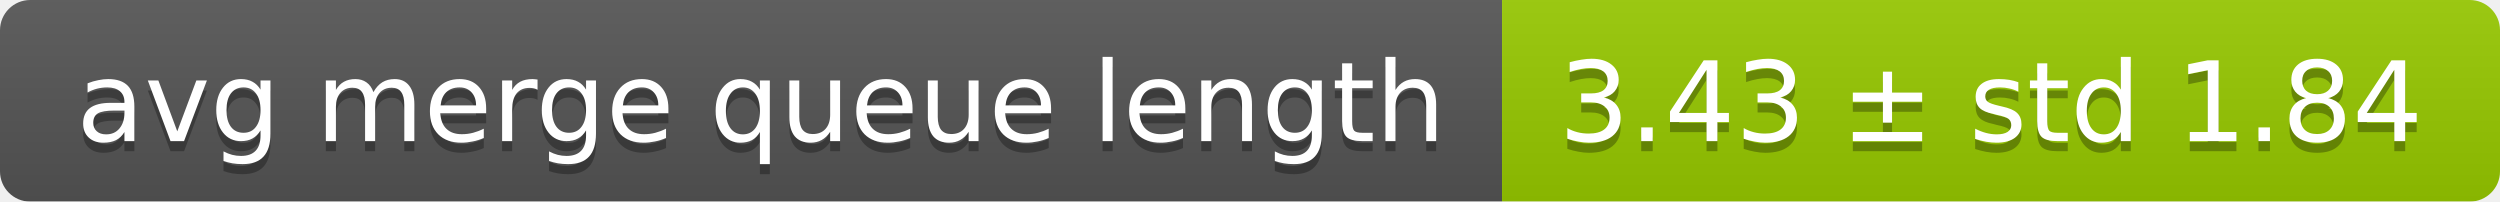
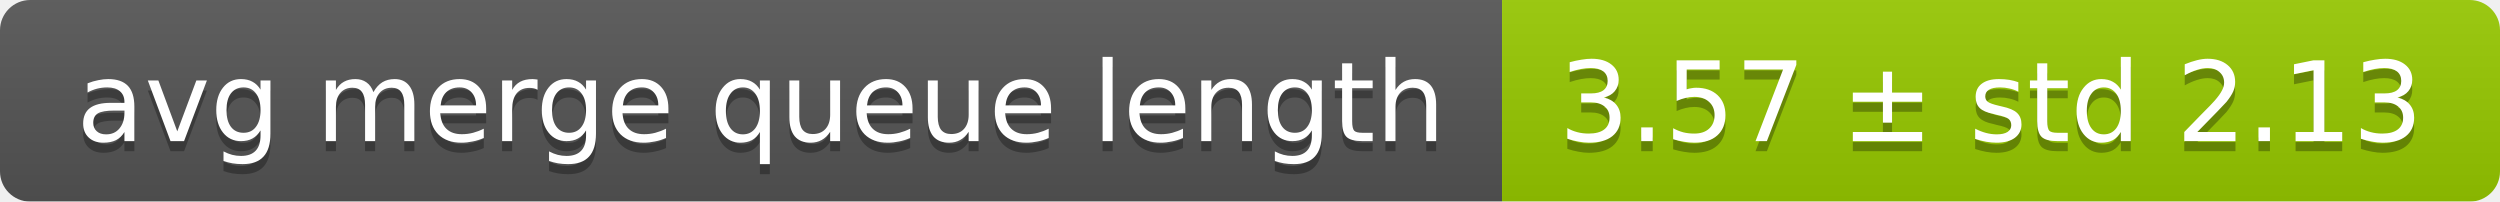
<svg xmlns="http://www.w3.org/2000/svg" width="248" height="20">
  <linearGradient id="smooth" x2="0" y2="100%">
    <stop offset="0" stop-color="#bbb" stop-opacity=".1" />
    <stop offset="1" stop-opacity=".1" />
  </linearGradient>
  <mask id="round">
    <rect width="248" height="20" rx="3" fill="#fff" />
  </mask>
  <g mask="url(#round)">
    <rect width="149" height="20" fill="#555" />
    <rect x="149" width="99" height="20" fill="#97ca00" />
    <rect width="248" height="20" fill="url(#smooth)" />
  </g>
  <g fill="#fff" text-anchor="middle" font-family="DejaVu Sans,Verdana,Geneva,sans-serif" font-size="11">
    <text x="75.5" y="15" fill="#010101" fill-opacity=".3">avg merge queue length</text>
    <text x="75.5" y="14">avg merge queue length</text>
-     <text x="197.5" y="15" fill="#010101" fill-opacity=".3">3.43 ± std 1.84</text>
-     <text x="197.5" y="14">3.43 ± std 1.84</text>
+     <text x="197.5" y="15" fill="#010101" fill-opacity=".3">3.57 ± std 2.13</text>
+     <text x="197.5" y="14">3.57 ± std 2.13</text>
  </g>
</svg>
